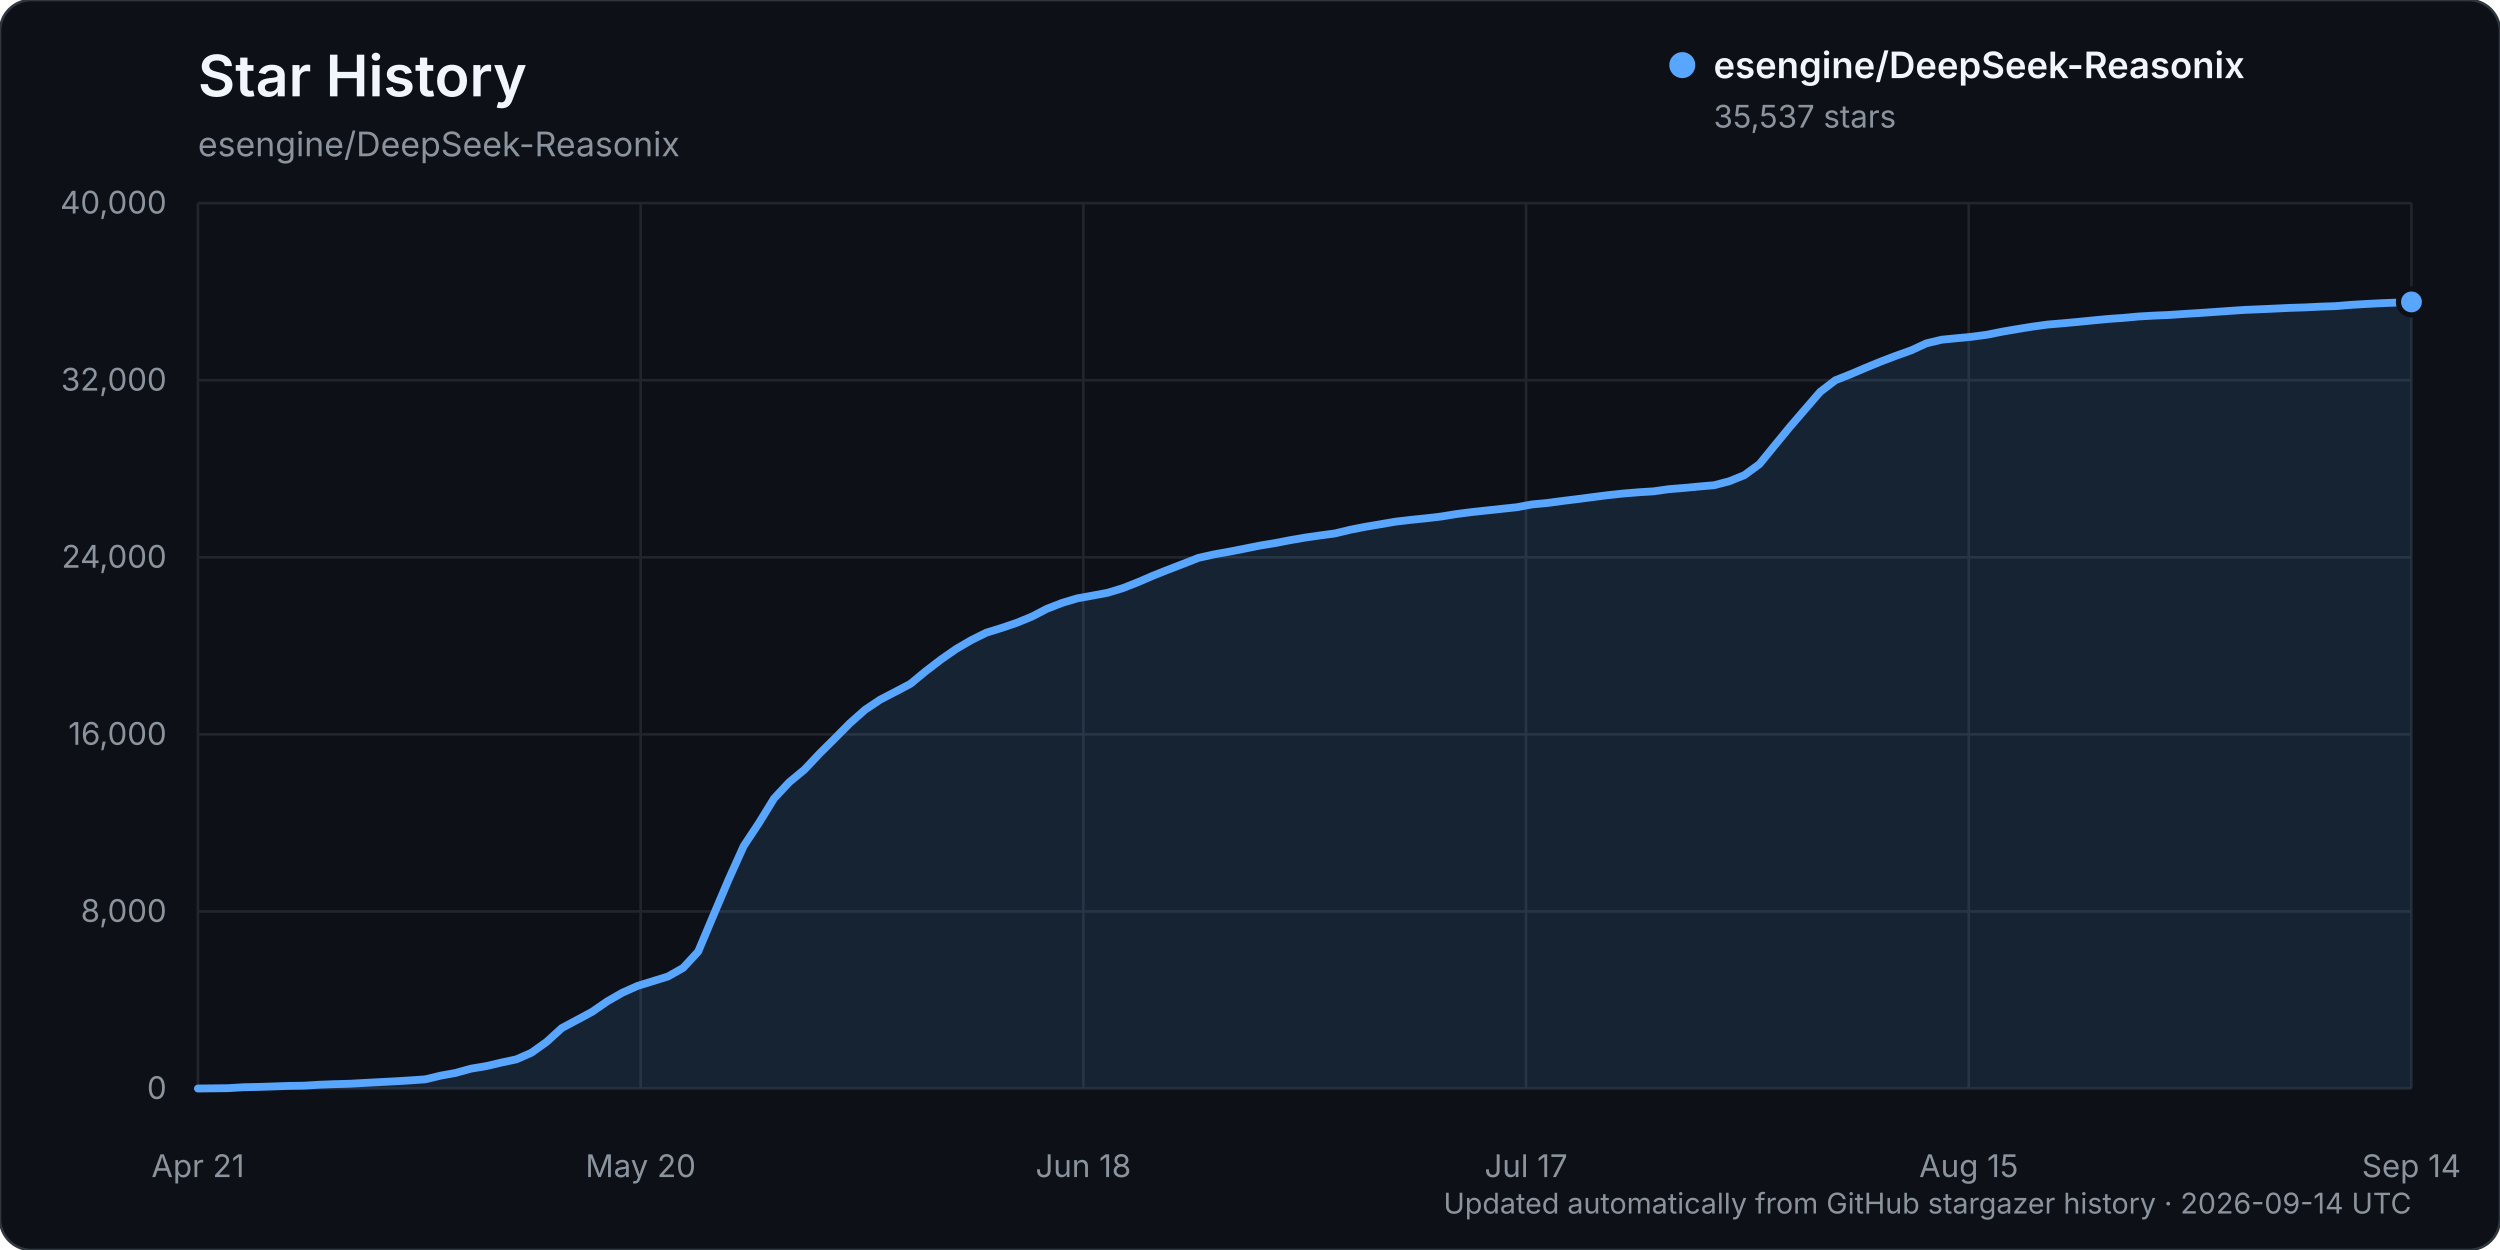
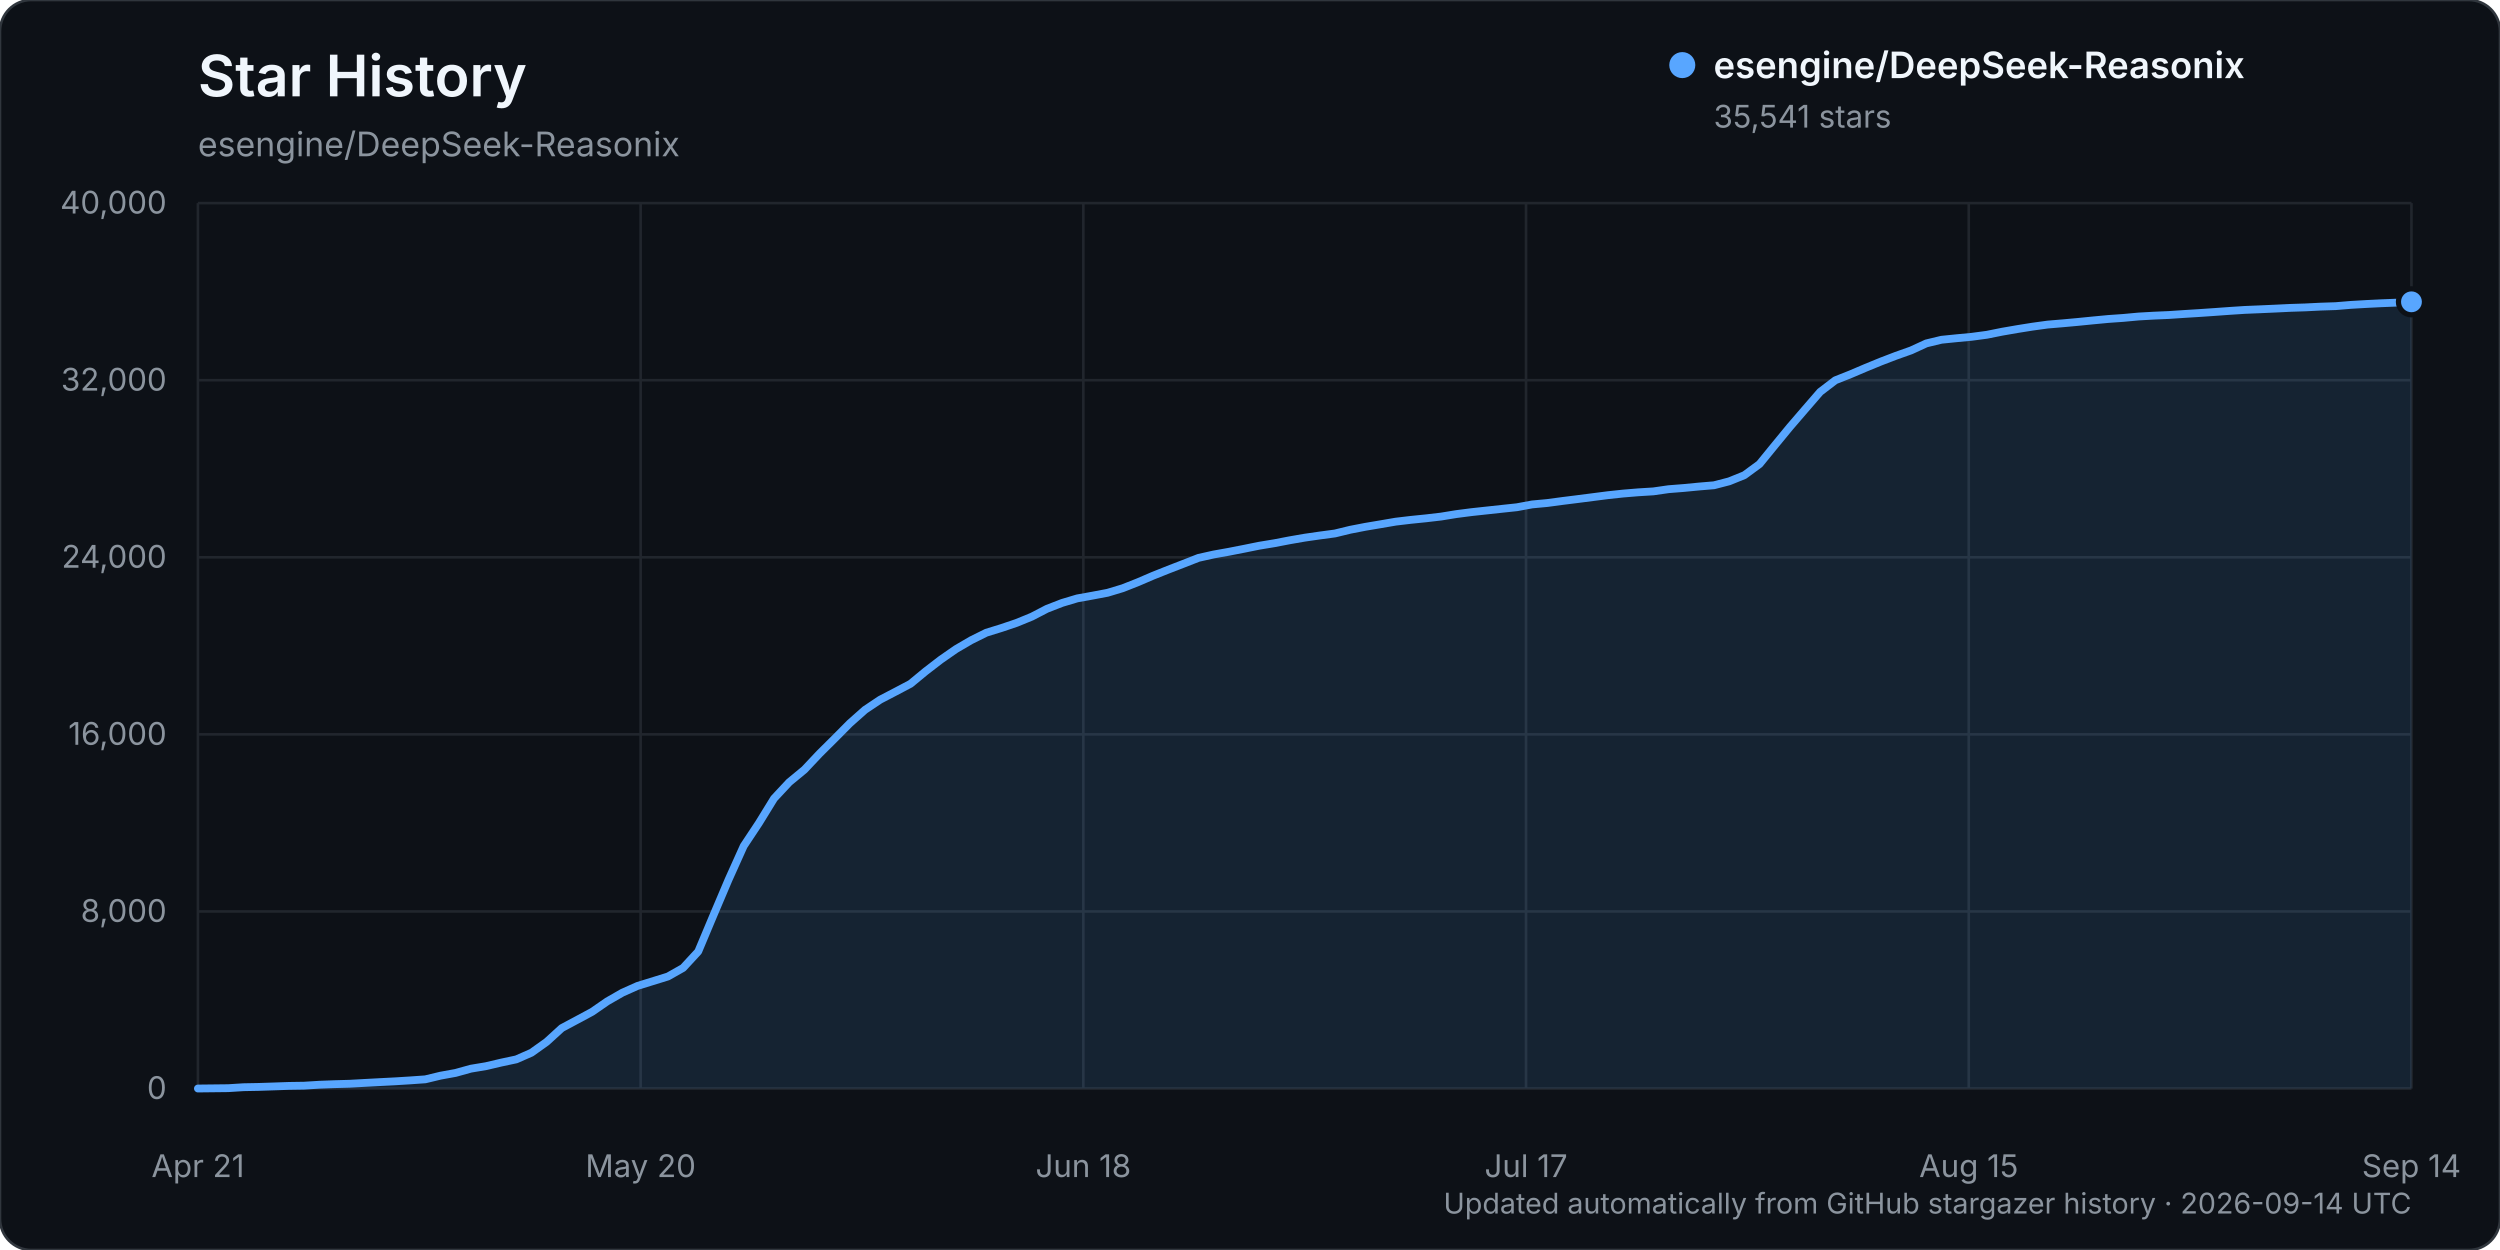
<svg xmlns="http://www.w3.org/2000/svg" width="960" height="480" viewBox="0 0 960 480" role="img" aria-labelledby="title description">
  <rect width="960" height="480" rx="12" fill="#0d1117" stroke="#30363d" />
  <text x="76" y="37" fill="#f0f6fc" font-family="-apple-system, BlinkMacSystemFont, 'Segoe UI', sans-serif" font-size="22" font-weight="600">Star History</text>
  <text x="76" y="60" fill="#8b949e" font-family="-apple-system, BlinkMacSystemFont, 'Segoe UI', sans-serif" font-size="13">esengine/DeepSeek-Reasonix</text>
  <g font-family="-apple-system, BlinkMacSystemFont, 'Segoe UI', sans-serif">
    <line x1="76" y1="418.00" x2="926" y2="418.00" stroke="#21262d" stroke-width="1" />
    <text x="64" y="422.00" text-anchor="end" fill="#8b949e" font-size="12">0</text>
    <line x1="76" y1="350.00" x2="926" y2="350.00" stroke="#21262d" stroke-width="1" />
    <text x="64" y="354.00" text-anchor="end" fill="#8b949e" font-size="12">8,000</text>
    <line x1="76" y1="282.00" x2="926" y2="282.00" stroke="#21262d" stroke-width="1" />
    <text x="64" y="286.00" text-anchor="end" fill="#8b949e" font-size="12">16,000</text>
    <line x1="76" y1="214.00" x2="926" y2="214.00" stroke="#21262d" stroke-width="1" />
    <text x="64" y="218.00" text-anchor="end" fill="#8b949e" font-size="12">24,000</text>
    <line x1="76" y1="146.00" x2="926" y2="146.00" stroke="#21262d" stroke-width="1" />
    <text x="64" y="150.00" text-anchor="end" fill="#8b949e" font-size="12">32,000</text>
    <line x1="76" y1="78.00" x2="926" y2="78.00" stroke="#21262d" stroke-width="1" />
    <text x="64" y="82.00" text-anchor="end" fill="#8b949e" font-size="12">40,000</text>
    <line x1="76.00" y1="78" x2="76.00" y2="418" stroke="#21262d" stroke-width="1" />
    <text x="76.00" y="452" text-anchor="middle" fill="#8b949e" font-size="12">Apr 21</text>
    <line x1="246.00" y1="78" x2="246.00" y2="418" stroke="#21262d" stroke-width="1" />
    <text x="246.00" y="452" text-anchor="middle" fill="#8b949e" font-size="12">May 20</text>
    <line x1="416.00" y1="78" x2="416.00" y2="418" stroke="#21262d" stroke-width="1" />
    <text x="416.00" y="452" text-anchor="middle" fill="#8b949e" font-size="12">Jun 18</text>
    <line x1="586.00" y1="78" x2="586.00" y2="418" stroke="#21262d" stroke-width="1" />
    <text x="586.00" y="452" text-anchor="middle" fill="#8b949e" font-size="12">Jul 17</text>
    <line x1="756.00" y1="78" x2="756.00" y2="418" stroke="#21262d" stroke-width="1" />
    <text x="756.00" y="452" text-anchor="middle" fill="#8b949e" font-size="12">Aug 15</text>
    <line x1="926.00" y1="78" x2="926.00" y2="418" stroke="#21262d" stroke-width="1" />
    <text x="926.00" y="452" text-anchor="middle" fill="#8b949e" font-size="12">Sep 14</text>
-     <path d="M76.00,417.99 L87.64,417.86 L93.47,417.49 L99.29,417.38 L105.11,417.19 L110.93,416.99 L116.75,416.90 L122.58,416.54 L128.40,416.32 L134.22,416.16 L140.04,415.84 L145.86,415.53 L151.68,415.23 L157.51,414.87 L163.33,414.46 L169.15,413.06 L174.97,412.00 L180.79,410.38 L186.62,409.41 L192.44,408.04 L198.26,406.80 L204.08,404.24 L209.90,400.09 L215.73,394.78 L221.55,391.67 L227.37,388.54 L233.19,384.52 L239.01,381.18 L244.84,378.58 L250.66,376.78 L256.48,374.98 L262.30,371.69 L268.12,365.38 L273.95,351.50 L279.77,337.79 L285.59,324.86 L291.41,316.08 L297.23,306.62 L303.05,300.38 L308.88,295.56 L314.70,289.38 L320.52,283.60 L326.34,277.73 L332.16,272.57 L337.99,268.67 L343.81,265.65 L349.63,262.57 L355.45,257.77 L361.27,253.30 L367.10,249.24 L372.92,245.84 L378.74,242.95 L384.56,241.15 L390.38,239.18 L396.21,236.79 L402.03,233.77 L407.85,231.51 L413.67,229.77 L419.49,228.72 L425.32,227.63 L431.14,225.86 L436.96,223.56 L442.78,221.06 L448.60,218.74 L454.42,216.49 L460.25,214.21 L466.07,212.91 L471.89,211.87 L477.71,210.73 L483.53,209.55 L489.36,208.59 L495.18,207.47 L501.00,206.46 L506.82,205.62 L512.64,204.84 L518.47,203.43 L524.29,202.29 L530.11,201.31 L535.93,200.31 L541.75,199.63 L547.58,199.03 L553.40,198.35 L559.22,197.40 L565.04,196.65 L570.86,196.02 L576.68,195.39 L582.51,194.77 L588.33,193.69 L594.15,193.15 L599.97,192.37 L605.79,191.65 L611.62,190.89 L617.44,190.14 L623.26,189.52 L629.08,189.04 L634.90,188.68 L640.73,187.85 L646.55,187.38 L652.37,186.83 L658.19,186.33 L664.01,184.82 L669.84,182.46 L675.66,178.19 L681.48,171.05 L687.30,163.97 L693.12,157.21 L698.95,150.47 L704.77,146.02 L710.59,143.71 L716.41,141.23 L722.23,138.84 L728.05,136.62 L733.88,134.54 L739.70,131.86 L745.52,130.46 L751.34,129.88 L757.16,129.32 L762.99,128.54 L768.81,127.37 L774.63,126.37 L780.45,125.43 L786.27,124.63 L792.10,124.14 L797.92,123.61 L803.74,123.03 L809.56,122.48 L815.38,122.07 L821.21,121.53 L827.03,121.20 L832.85,120.95 L838.67,120.56 L844.49,120.20 L850.32,119.80 L856.14,119.39 L861.96,119.00 L867.78,118.76 L873.60,118.50 L879.42,118.22 L885.25,118.04 L891.07,117.75 L896.89,117.55 L902.71,117.07 L908.53,116.73 L914.36,116.43 L920.18,116.20 L926.00,115.94 L926.00,418.00 L76.00,418.00 Z" fill="#58a6ff" opacity="0.12" />
-     <path d="M76.00,417.99 L87.64,417.86 L93.47,417.49 L99.29,417.38 L105.11,417.19 L110.93,416.99 L116.75,416.90 L122.58,416.54 L128.40,416.32 L134.22,416.16 L140.04,415.84 L145.86,415.53 L151.68,415.23 L157.51,414.87 L163.33,414.46 L169.15,413.06 L174.97,412.00 L180.79,410.38 L186.62,409.41 L192.44,408.04 L198.26,406.80 L204.08,404.24 L209.90,400.09 L215.73,394.78 L221.55,391.67 L227.37,388.54 L233.19,384.52 L239.01,381.18 L244.84,378.58 L250.66,376.78 L256.48,374.98 L262.30,371.69 L268.12,365.38 L273.95,351.50 L279.77,337.79 L285.59,324.86 L291.41,316.08 L297.23,306.62 L303.05,300.38 L308.88,295.56 L314.70,289.38 L320.52,283.60 L326.34,277.73 L332.16,272.57 L337.99,268.67 L343.81,265.65 L349.63,262.57 L355.45,257.77 L361.27,253.30 L367.10,249.24 L372.92,245.84 L378.74,242.95 L384.56,241.15 L390.38,239.18 L396.21,236.79 L402.03,233.77 L407.85,231.51 L413.67,229.77 L419.49,228.72 L425.32,227.63 L431.14,225.86 L436.96,223.56 L442.78,221.06 L448.60,218.74 L454.42,216.49 L460.25,214.21 L466.07,212.91 L471.89,211.87 L477.71,210.73 L483.53,209.55 L489.36,208.59 L495.18,207.47 L501.00,206.46 L506.82,205.62 L512.64,204.84 L518.47,203.43 L524.29,202.29 L530.11,201.31 L535.93,200.31 L541.75,199.63 L547.58,199.03 L553.40,198.35 L559.22,197.40 L565.04,196.65 L570.86,196.02 L576.68,195.39 L582.51,194.77 L588.33,193.69 L594.15,193.15 L599.97,192.37 L605.79,191.65 L611.62,190.89 L617.44,190.14 L623.26,189.52 L629.08,189.04 L634.90,188.68 L640.73,187.85 L646.55,187.38 L652.37,186.83 L658.19,186.33 L664.01,184.82 L669.84,182.46 L675.66,178.19 L681.48,171.05 L687.30,163.97 L693.12,157.21 L698.95,150.47 L704.77,146.02 L710.59,143.71 L716.41,141.23 L722.23,138.84 L728.05,136.62 L733.88,134.54 L739.70,131.86 L745.52,130.46 L751.34,129.88 L757.16,129.32 L762.99,128.54 L768.81,127.37 L774.63,126.37 L780.45,125.43 L786.27,124.63 L792.10,124.14 L797.92,123.61 L803.74,123.03 L809.56,122.48 L815.38,122.07 L821.21,121.53 L827.03,121.20 L832.85,120.95 L838.67,120.56 L844.49,120.20 L850.32,119.80 L856.14,119.39 L861.96,119.00 L867.78,118.76 L873.60,118.50 L879.42,118.22 L885.25,118.04 L891.07,117.75 L896.89,117.55 L902.71,117.07 L908.53,116.73 L914.36,116.43 L920.18,116.20 L926.00,115.94" fill="none" stroke="#58a6ff" stroke-width="3" stroke-linecap="round" stroke-linejoin="round" />
-     <circle cx="926.00" cy="115.94" r="5" fill="#58a6ff" stroke="#0d1117" stroke-width="2" />
+     <path d="M76.00,417.99 L87.64,417.86 L93.47,417.49 L99.29,417.38 L105.11,417.19 L110.93,416.99 L116.75,416.90 L122.58,416.54 L128.40,416.32 L134.22,416.16 L140.04,415.84 L145.86,415.53 L151.68,415.23 L157.51,414.87 L163.33,414.46 L169.15,413.06 L174.97,412.00 L180.79,410.38 L186.62,409.41 L192.44,408.04 L198.26,406.80 L204.08,404.24 L209.90,400.09 L215.73,394.78 L221.55,391.67 L227.37,388.54 L233.19,384.52 L239.01,381.18 L244.84,378.58 L250.66,376.78 L256.48,374.98 L262.30,371.69 L268.12,365.38 L273.95,351.50 L279.77,337.79 L285.59,324.86 L291.41,316.08 L297.23,306.62 L303.05,300.38 L308.88,295.57 L314.70,289.39 L320.52,283.61 L326.34,277.74 L332.16,272.58 L337.99,268.68 L343.81,265.65 L349.63,262.58 L355.45,257.78 L361.27,253.30 L367.10,249.25 L372.92,245.85 L378.74,242.96 L384.56,241.16 L390.38,239.19 L396.21,236.80 L402.03,233.78 L407.85,231.52 L413.67,229.78 L419.49,228.73 L425.32,227.63 L431.14,225.87 L436.96,223.57 L442.78,221.07 L448.60,218.75 L454.42,216.50 L460.25,214.22 L466.07,212.92 L471.89,211.88 L477.71,210.74 L483.53,209.56 L489.36,208.60 L495.18,207.48 L501.00,206.47 L506.82,205.63 L512.64,204.85 L518.47,203.43 L524.29,202.30 L530.11,201.32 L535.93,200.32 L541.75,199.63 L547.58,199.04 L553.40,198.36 L559.22,197.41 L565.04,196.66 L570.86,196.03 L576.68,195.40 L582.51,194.78 L588.33,193.70 L594.15,193.16 L599.97,192.38 L605.79,191.65 L611.62,190.90 L617.44,190.15 L623.26,189.53 L629.08,189.05 L634.90,188.69 L640.73,187.85 L646.55,187.39 L652.37,186.83 L658.19,186.34 L664.01,184.83 L669.84,182.47 L675.66,178.20 L681.48,171.06 L687.30,163.98 L693.12,157.22 L698.95,150.48 L704.77,146.03 L710.59,143.72 L716.41,141.24 L722.23,138.85 L728.05,136.62 L733.88,134.55 L739.70,131.87 L745.52,130.47 L751.34,129.88 L757.16,129.33 L762.99,128.55 L768.81,127.38 L774.63,126.37 L780.45,125.44 L786.27,124.64 L792.10,124.15 L797.92,123.62 L803.74,123.04 L809.56,122.49 L815.38,122.08 L821.21,121.54 L827.03,121.21 L832.85,120.96 L838.67,120.57 L844.49,120.21 L850.32,119.81 L856.14,119.39 L861.96,119.01 L867.78,118.77 L873.60,118.51 L879.42,118.23 L885.25,118.04 L891.07,117.75 L896.89,117.56 L902.71,117.08 L908.53,116.74 L914.36,116.45 L920.18,116.22 L926.00,115.90 L926.00,418.00 L76.00,418.00 Z" fill="#58a6ff" opacity="0.12" />
+     <path d="M76.00,417.99 L87.64,417.86 L93.47,417.49 L99.29,417.38 L105.11,417.19 L110.93,416.99 L116.75,416.90 L122.58,416.54 L128.40,416.32 L134.22,416.16 L140.04,415.84 L145.86,415.53 L151.68,415.23 L157.51,414.87 L163.33,414.46 L169.15,413.06 L174.97,412.00 L180.79,410.38 L186.62,409.41 L192.44,408.04 L198.26,406.80 L204.08,404.24 L209.90,400.09 L215.73,394.78 L221.55,391.67 L227.37,388.54 L233.19,384.52 L239.01,381.18 L244.84,378.58 L250.66,376.78 L256.48,374.98 L262.30,371.69 L268.12,365.38 L273.95,351.50 L279.77,337.79 L285.59,324.86 L291.41,316.08 L297.23,306.62 L303.05,300.38 L308.88,295.57 L314.70,289.39 L320.52,283.61 L326.34,277.74 L332.16,272.58 L337.99,268.68 L343.81,265.65 L349.63,262.58 L355.45,257.78 L361.27,253.30 L367.10,249.25 L372.92,245.85 L378.74,242.96 L384.56,241.16 L390.38,239.19 L396.21,236.80 L402.03,233.78 L407.85,231.52 L413.67,229.78 L419.49,228.73 L425.32,227.63 L431.14,225.87 L436.96,223.57 L442.78,221.07 L448.60,218.75 L454.42,216.50 L460.25,214.22 L466.07,212.92 L471.89,211.88 L477.71,210.74 L483.53,209.56 L489.36,208.60 L495.18,207.48 L501.00,206.47 L506.82,205.63 L512.64,204.85 L518.47,203.43 L524.29,202.30 L530.11,201.32 L535.93,200.32 L541.75,199.63 L547.58,199.04 L553.40,198.36 L559.22,197.41 L565.04,196.66 L570.86,196.03 L576.68,195.40 L582.51,194.78 L588.33,193.70 L594.15,193.16 L599.97,192.38 L605.79,191.65 L611.62,190.90 L617.44,190.15 L623.26,189.53 L629.08,189.05 L634.90,188.69 L640.73,187.85 L646.55,187.39 L652.37,186.83 L658.19,186.34 L664.01,184.83 L669.84,182.47 L675.66,178.20 L681.48,171.06 L687.30,163.98 L693.12,157.22 L698.95,150.48 L704.77,146.03 L710.59,143.72 L716.41,141.24 L722.23,138.85 L728.05,136.62 L733.88,134.55 L739.70,131.87 L745.52,130.47 L751.34,129.88 L757.16,129.33 L762.99,128.55 L768.81,127.38 L774.63,126.37 L780.45,125.44 L786.27,124.64 L792.10,124.15 L797.92,123.62 L803.74,123.04 L809.56,122.49 L815.38,122.08 L821.21,121.54 L827.03,121.21 L832.85,120.96 L838.67,120.57 L844.49,120.21 L850.32,119.81 L856.14,119.39 L861.96,119.01 L867.78,118.77 L873.60,118.51 L879.42,118.23 L885.25,118.04 L891.07,117.75 L896.89,117.56 L902.71,117.08 L908.53,116.74 L914.36,116.45 L920.18,116.22 L926.00,115.90" fill="none" stroke="#58a6ff" stroke-width="3" stroke-linecap="round" stroke-linejoin="round" />
+     <circle cx="926.00" cy="115.90" r="5" fill="#58a6ff" stroke="#0d1117" stroke-width="2" />
    <g transform="translate(646, 25)">
      <circle cx="0" cy="0" r="5" fill="#58a6ff" />
      <text x="12" y="5" fill="#f0f6fc" font-size="14" font-weight="600">esengine/DeepSeek-Reasonix</text>
-       <text x="12" y="24" fill="#8b949e" font-size="12">35,537 stars</text>
+       <text x="12" y="24" fill="#8b949e" font-size="12">35,541 stars</text>
    </g>
    <text x="926" y="466" text-anchor="end" fill="#8b949e" font-size="11">Updated automatically from GitHub stargazer history · 2026-09-14 UTC</text>
  </g>
</svg>
